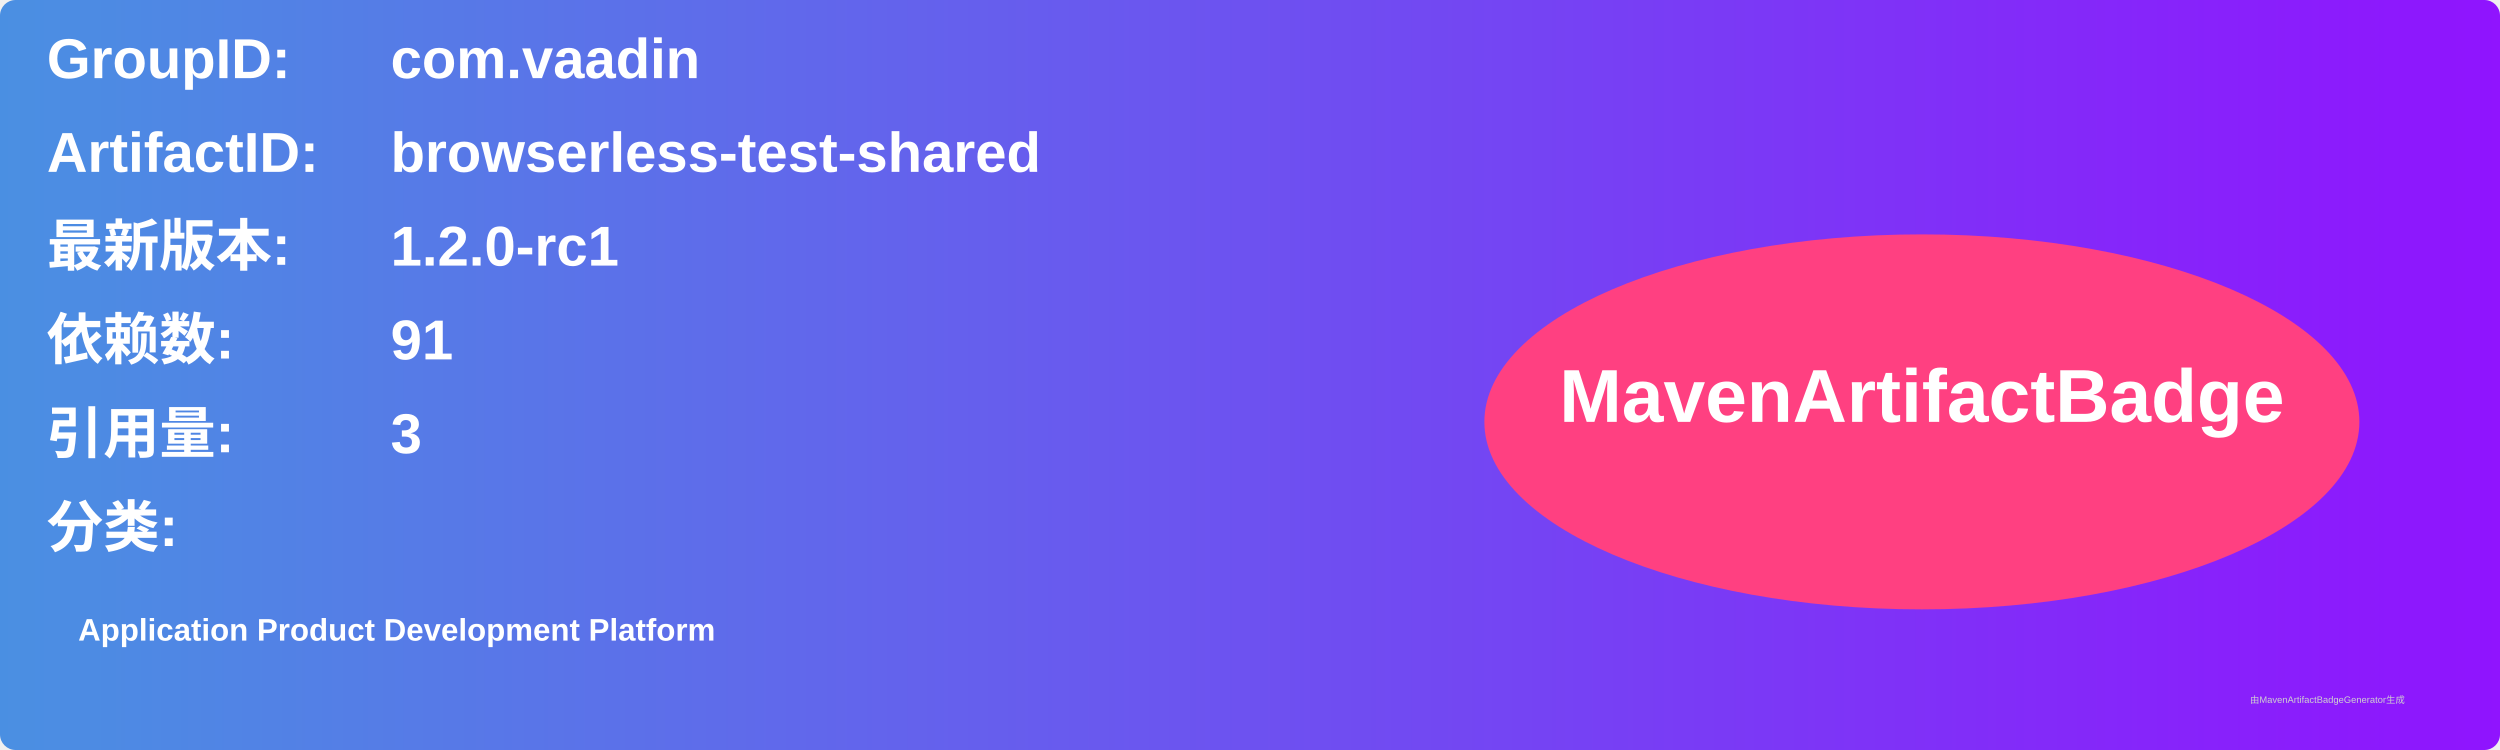
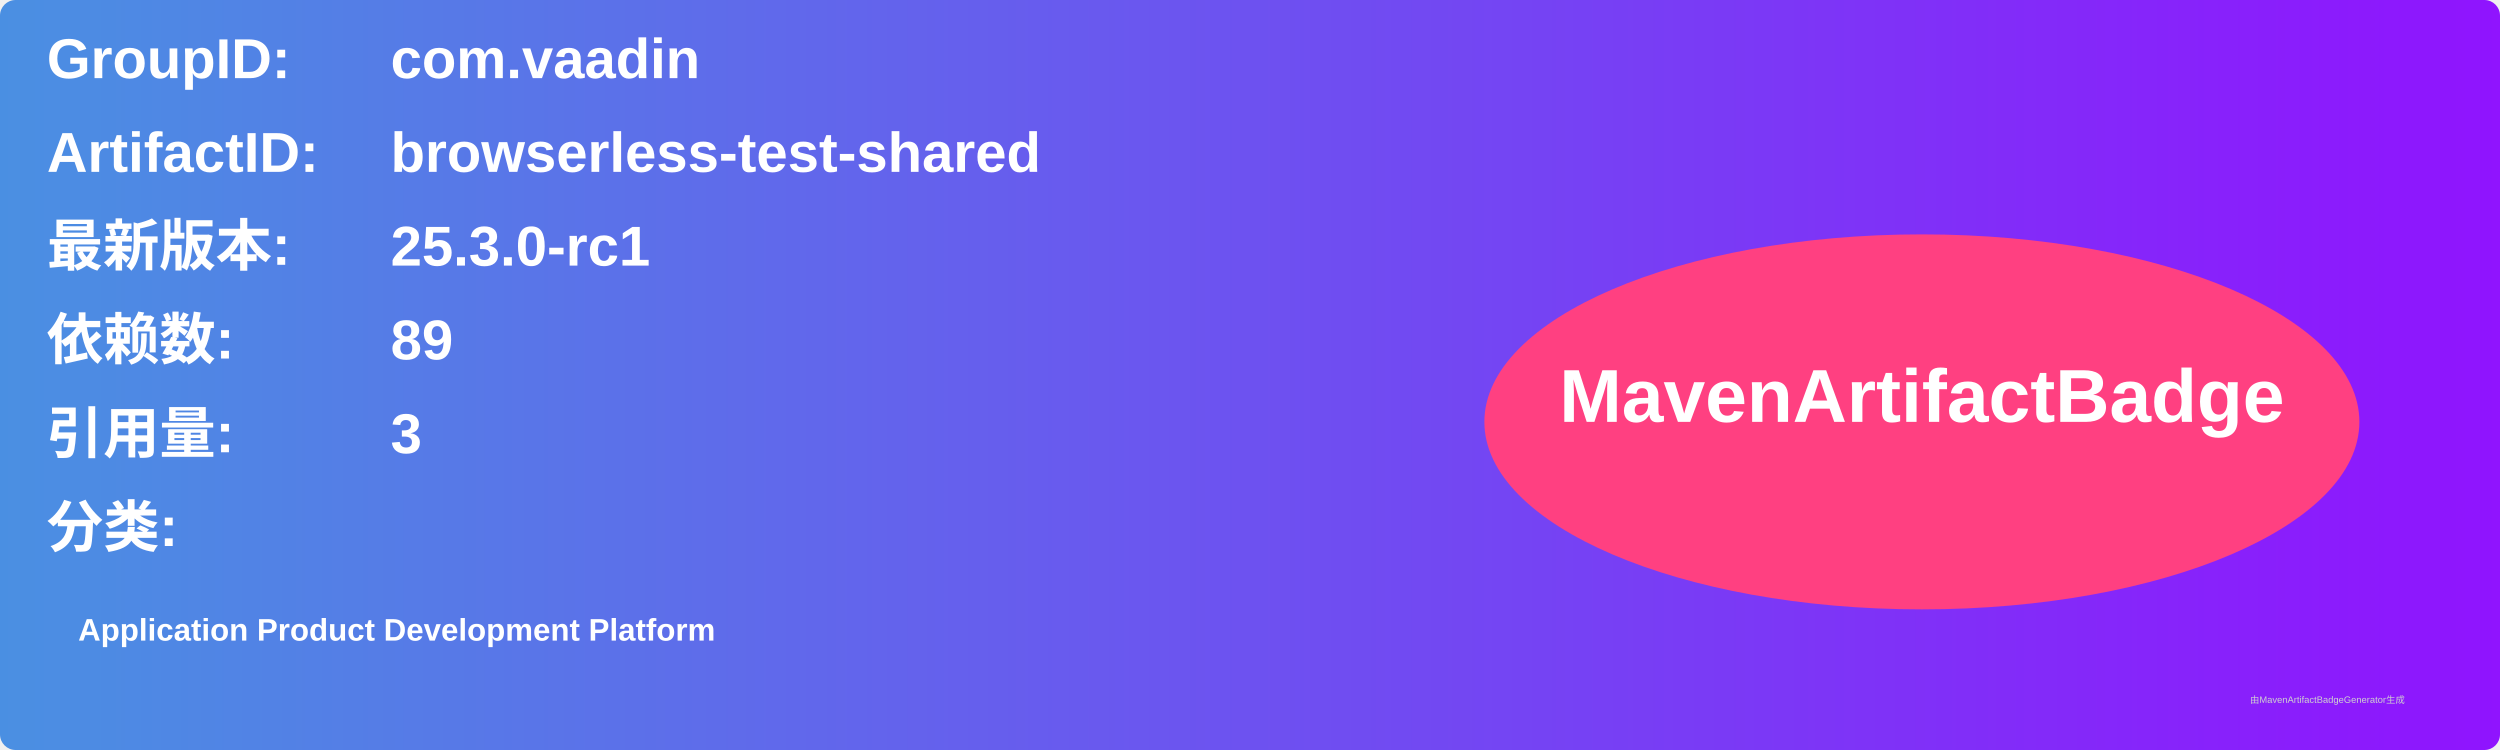
<svg xmlns="http://www.w3.org/2000/svg" width="800" height="240" viewBox="0 0 800 240">
  <linearGradient id="grad" x1="0%" y1="0%" x2="100%" y2="0%">
    <stop offset="0%" stop-color="#4a90e2" />
    <stop offset="100%" stop-color="#9013fe" />
  </linearGradient>
  <rect width="100%" height="100%" rx="5" ry="5" fill="url(#grad)" />
  <g transform="translate(15, 15)">
    <text x="0" y="10" font-family="Arial" font-size="18" fill="white" font-weight="bold" width="260">GroupID:</text>
    <text x="110" y="10" font-family="Arial" font-size="18" fill="white" font-weight="bold" width="460">com.vaadin</text>
    <text x="0" y="40" font-family="Arial" font-size="18" fill="white" font-weight="bold" width="260">ArtifactID:</text>
    <text x="110" y="40" font-family="Arial" font-size="18" fill="white" font-weight="bold" width="460">browserless-test-shared</text>
    <text x="0" y="70" font-family="Arial" font-size="18" fill="white" font-weight="bold">最新版本:</text>
    <text x="110" y="70" font-family="Arial" font-size="18" fill="white" font-weight="bold">
-       <tspan font-weight="bold">1.2.0-rc1</tspan>
+       <tspan font-weight="bold">25.3.0-rc1</tspan>
    </text>
    <text x="0" y="100" font-family="Arial" font-size="18" fill="white" font-weight="bold">依赖数: </text>
    <text x="110" y="100" font-family="Arial" font-size="18" fill="white">
-       <tspan font-weight="bold">91</tspan>
+       <tspan font-weight="bold">89</tspan>
    </text>
    <text x="0" y="130" font-family="Arial" font-size="18" fill="white" font-weight="bold">引用量: </text>
    <text x="110" y="130" font-family="Arial" font-size="18" fill="white">
      <tspan font-weight="bold">3</tspan>
    </text>
    <text x="0" y="160" font-family="Arial" font-size="18" fill="white" font-weight="bold">分类:</text>
    <text x="10" y="190" font-family="Arial" font-size="10" fill="white">
      <tspan font-weight="bold">Application Product Development Platform</tspan>
    </text>
    <ellipse cx="600" cy="120" rx="140" ry="60" fill="#ff4081" />
    <text x="600" y="120" text-anchor="middle" font-family="Arial" font-size="24" fill="white" font-weight="bold">MavenArtifactBadge</text>
  </g>
  <text x="720" y="225" font-family="Arial" font-size="3" fill="#d0d0d0">由MavenArtifactBadgeGenerator生成</text>
</svg>
